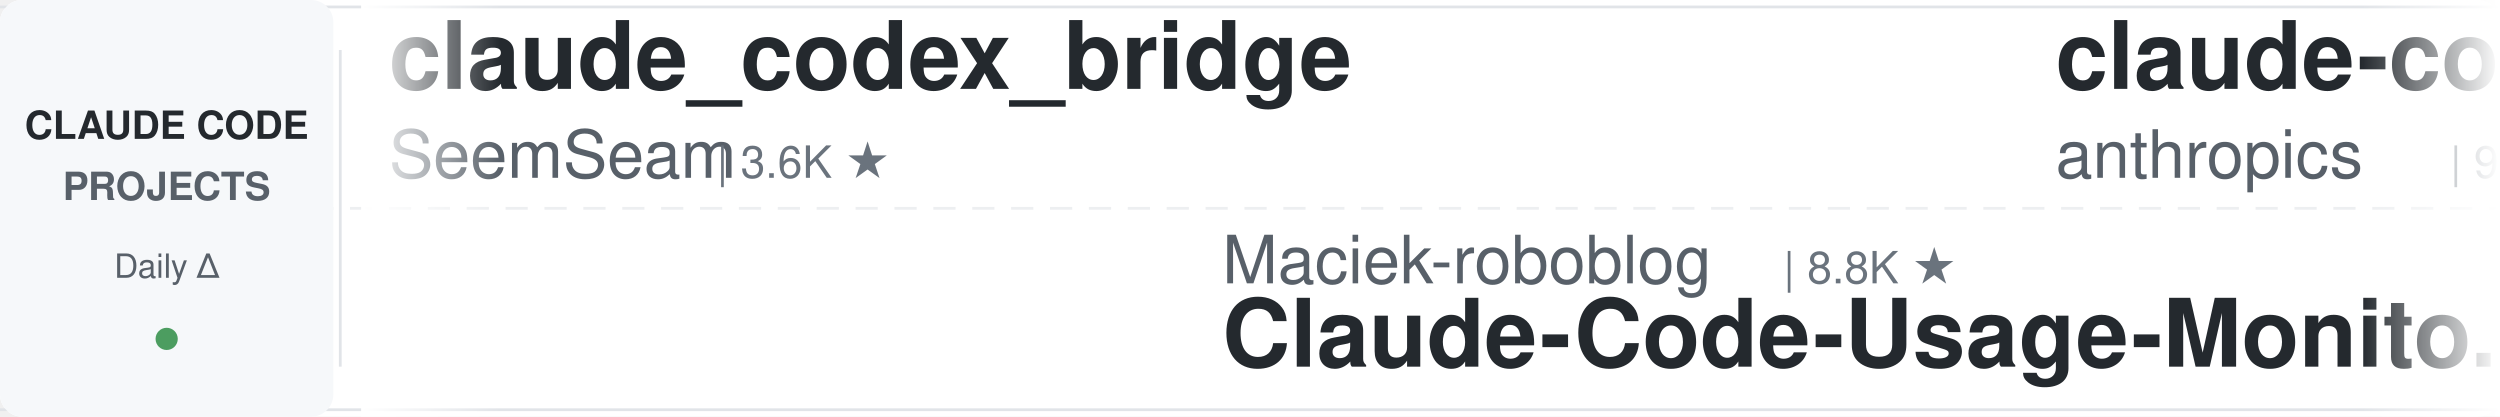
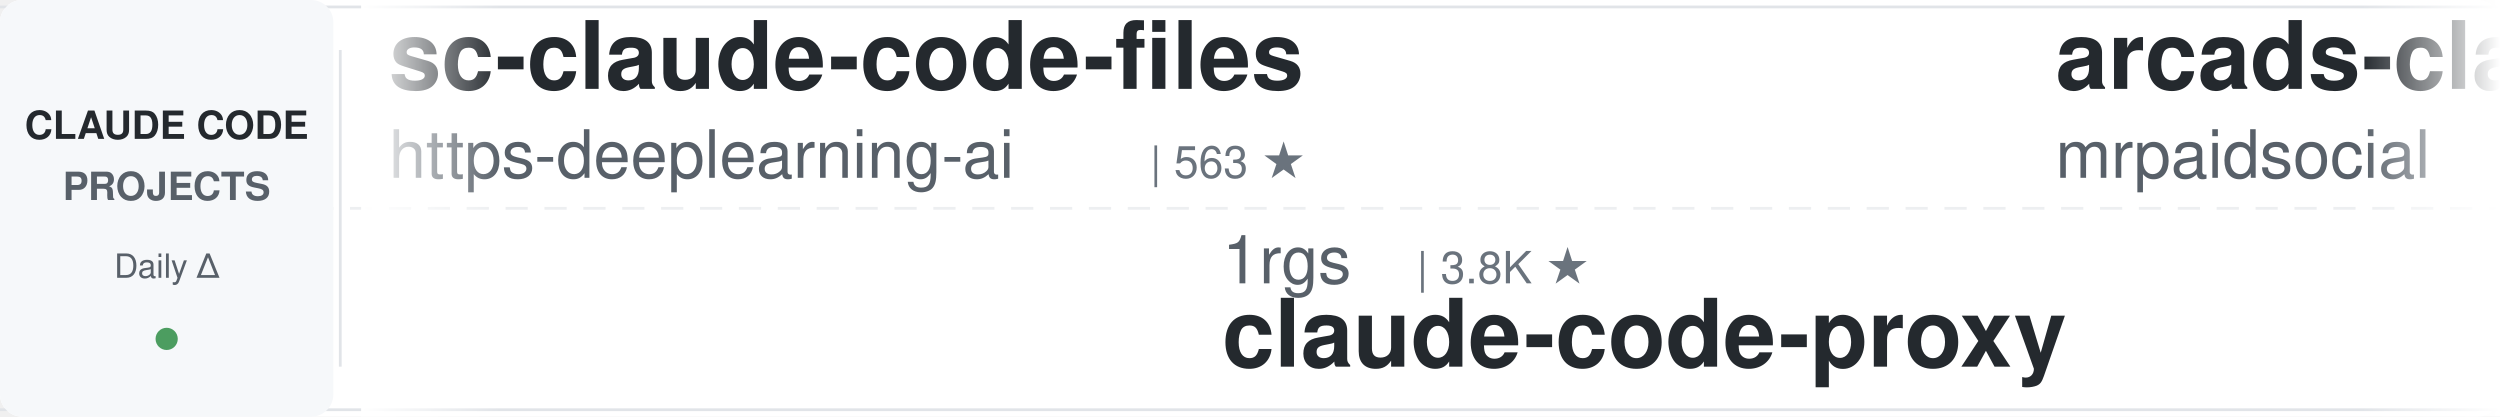
<svg xmlns="http://www.w3.org/2000/svg" width="900" height="150">
  <defs>
    <linearGradient id="leftFade" x1="0%" y1="0%" x2="100%" y2="0%">
      <stop offset="0%" style="stop-color:#ffffff;stop-opacity:1" />
      <stop offset="100%" style="stop-color:#ffffff;stop-opacity:0" />
    </linearGradient>
    <linearGradient id="rightFade" x1="0%" y1="0%" x2="100%" y2="0%">
      <stop offset="0%" style="stop-color:#ffffff;stop-opacity:0" />
      <stop offset="100%" style="stop-color:#ffffff;stop-opacity:1" />
    </linearGradient>
  </defs>
  <rect width="900" height="150" fill="#ffffff" rx="8" />
  <rect x="0" y="2" width="900" height="1" fill="#e1e4e8" />
  <rect x="0" y="147" width="900" height="1" fill="#e1e4e8" />
  <line x1="0" y1="75" x2="900" y2="75" stroke="#e1e4e8" stroke-width="1" stroke-dasharray="8 6" opacity="0.6" />
  <rect x="0" y="0" width="120" height="150" fill="#f6f8fa" rx="8" />
  <text x="60" y="50" font-family="-apple-system, BlinkMacSystemFont, 'Segoe UI', Helvetica, Arial, sans-serif" font-size="14" font-weight="600" fill="#24292e" text-anchor="middle">CLAUDE CODE</text>
  <text x="60" y="72" font-family="-apple-system, BlinkMacSystemFont, 'Segoe UI', Helvetica, Arial, sans-serif" font-size="14" font-weight="600" fill="#586069" text-anchor="middle">PROJECTS</text>
  <text x="60" y="100" font-family="-apple-system, BlinkMacSystemFont, 'Segoe UI', Helvetica, Arial, sans-serif" font-size="12" font-weight="500" fill="#586069" text-anchor="middle">Daily Δ</text>
  <circle cx="60" cy="122" r="4" fill="#22863a" opacity="0.8" />
  <rect x="122" y="18" width="1" height="114" fill="#e1e4e8" />
  <clipPath id="tickerClip">
    <rect x="130" y="0" width="770" height="150" />
  </clipPath>
  <g clip-path="url(#tickerClip)">
    <g id="tickerItems">
      <animateTransform attributeName="transform" attributeType="XML" type="translate" from="0 0" to="-3000 0" dur="54s" repeatCount="indefinite" />
      <g transform="translate(0, 0)">
-         <text x="140" y="32" font-family="-apple-system, BlinkMacSystemFont, 'Segoe UI', Helvetica, Arial, sans-serif" font-size="34" font-weight="600" fill="#24292e">claude_codex_bridge</text>
-         <text x="140" y="64" font-family="-apple-system, BlinkMacSystemFont, 'Segoe UI', Helvetica, Arial, sans-serif" font-size="24" font-weight="400" fill="#586069">SeemSeam</text>
-         <text x="258" y="64" font-family="-apple-system, BlinkMacSystemFont, 'Segoe UI', Helvetica, Arial, sans-serif" font-size="16" font-weight="500" fill="#6a737d">| 3.6K ★</text>
+         <text x="140" y="32" font-family="-apple-system, BlinkMacSystemFont, 'Segoe UI', Helvetica, Arial, sans-serif" font-size="34" font-weight="600" fill="#24292e">sc-claude-code-files</text>
+         <text x="140" y="64" font-family="-apple-system, BlinkMacSystemFont, 'Segoe UI', Helvetica, Arial, sans-serif" font-size="24" font-weight="400" fill="#586069">https-deeplearning-ai</text>
+         <text x="414" y="64" font-family="-apple-system, BlinkMacSystemFont, 'Segoe UI', Helvetica, Arial, sans-serif" font-size="16" font-weight="500" fill="#6a737d">| 563 ★</text>
      </g>
      <g transform="translate(300, 0)">
-         <text x="140" y="102" font-family="-apple-system, BlinkMacSystemFont, 'Segoe UI', Helvetica, Arial, sans-serif" font-size="24" font-weight="400" fill="#586069">Maciek-roboblog</text>
-         <text x="342" y="102" font-family="-apple-system, BlinkMacSystemFont, 'Segoe UI', Helvetica, Arial, sans-serif" font-size="16" font-weight="500" fill="#6a737d">| 8.8K ★</text>
-         <text x="140" y="132" font-family="-apple-system, BlinkMacSystemFont, 'Segoe UI', Helvetica, Arial, sans-serif" font-size="34" font-weight="600" fill="#24292e">Claude-Code-Usage-Monito...</text>
+         <text x="140" y="102" font-family="-apple-system, BlinkMacSystemFont, 'Segoe UI', Helvetica, Arial, sans-serif" font-size="24" font-weight="400" fill="#586069">1rgs</text>
+         <text x="210" y="102" font-family="-apple-system, BlinkMacSystemFont, 'Segoe UI', Helvetica, Arial, sans-serif" font-size="16" font-weight="500" fill="#6a737d">| 3.8K ★</text>
+         <text x="140" y="132" font-family="-apple-system, BlinkMacSystemFont, 'Segoe UI', Helvetica, Arial, sans-serif" font-size="34" font-weight="600" fill="#24292e">claude-code-proxy</text>
      </g>
      <g transform="translate(600, 0)">
-         <text x="140" y="32" font-family="-apple-system, BlinkMacSystemFont, 'Segoe UI', Helvetica, Arial, sans-serif" font-size="34" font-weight="600" fill="#24292e">claude-code-action</text>
-         <text x="140" y="64" font-family="-apple-system, BlinkMacSystemFont, 'Segoe UI', Helvetica, Arial, sans-serif" font-size="24" font-weight="400" fill="#586069">anthropics</text>
-         <text x="282" y="64" font-family="-apple-system, BlinkMacSystemFont, 'Segoe UI', Helvetica, Arial, sans-serif" font-size="16" font-weight="500" fill="#6a737d">| 9.9K ★</text>
+         <text x="140" y="32" font-family="-apple-system, BlinkMacSystemFont, 'Segoe UI', Helvetica, Arial, sans-serif" font-size="34" font-weight="600" fill="#24292e">arcads-claude-code-mrpai...</text>
+         <text x="140" y="64" font-family="-apple-system, BlinkMacSystemFont, 'Segoe UI', Helvetica, Arial, sans-serif" font-size="24" font-weight="400" fill="#586069">mrpaidsocial</text>
+         <text x="306" y="64" font-family="-apple-system, BlinkMacSystemFont, 'Segoe UI', Helvetica, Arial, sans-serif" font-size="16" font-weight="500" fill="#6a737d">| 1.7K ★</text>
      </g>
      <g transform="translate(900, 0)">
-         <text x="140" y="102" font-family="-apple-system, BlinkMacSystemFont, 'Segoe UI', Helvetica, Arial, sans-serif" font-size="24" font-weight="400" fill="#586069">Yuyz0112</text>
-         <text x="258" y="102" font-family="-apple-system, BlinkMacSystemFont, 'Segoe UI', Helvetica, Arial, sans-serif" font-size="16" font-weight="500" fill="#6a737d">| 2.4K ★</text>
-         <text x="140" y="132" font-family="-apple-system, BlinkMacSystemFont, 'Segoe UI', Helvetica, Arial, sans-serif" font-size="34" font-weight="600" fill="#24292e">claude-code-reverse</text>
+         <text x="140" y="102" font-family="-apple-system, BlinkMacSystemFont, 'Segoe UI', Helvetica, Arial, sans-serif" font-size="24" font-weight="400" fill="#586069">nicedreamzapp</text>
+         <text x="318" y="102" font-family="-apple-system, BlinkMacSystemFont, 'Segoe UI', Helvetica, Arial, sans-serif" font-size="16" font-weight="500" fill="#6a737d">| 3.5K ★</text>
+         <text x="140" y="132" font-family="-apple-system, BlinkMacSystemFont, 'Segoe UI', Helvetica, Arial, sans-serif" font-size="34" font-weight="600" fill="#24292e">claude-code-local</text>
      </g>
      <g transform="translate(1200, 0)">
-         <text x="140" y="32" font-family="-apple-system, BlinkMacSystemFont, 'Segoe UI', Helvetica, Arial, sans-serif" font-size="34" font-weight="600" fill="#24292e">ralph-claude-code</text>
-         <text x="140" y="64" font-family="-apple-system, BlinkMacSystemFont, 'Segoe UI', Helvetica, Arial, sans-serif" font-size="24" font-weight="400" fill="#586069">frankbria</text>
-         <text x="270" y="64" font-family="-apple-system, BlinkMacSystemFont, 'Segoe UI', Helvetica, Arial, sans-serif" font-size="16" font-weight="500" fill="#6a737d">| 9.7K ★</text>
+         <text x="140" y="32" font-family="-apple-system, BlinkMacSystemFont, 'Segoe UI', Helvetica, Arial, sans-serif" font-size="34" font-weight="600" fill="#24292e">claude-code-security-rev...</text>
+         <text x="140" y="64" font-family="-apple-system, BlinkMacSystemFont, 'Segoe UI', Helvetica, Arial, sans-serif" font-size="24" font-weight="400" fill="#586069">anthropics</text>
+         <text x="282" y="64" font-family="-apple-system, BlinkMacSystemFont, 'Segoe UI', Helvetica, Arial, sans-serif" font-size="16" font-weight="500" fill="#6a737d">| 6.9K ★</text>
      </g>
      <g transform="translate(1500, 0)">
-         <text x="140" y="102" font-family="-apple-system, BlinkMacSystemFont, 'Segoe UI', Helvetica, Arial, sans-serif" font-size="24" font-weight="400" fill="#586069">anthropics</text>
-         <text x="282" y="102" font-family="-apple-system, BlinkMacSystemFont, 'Segoe UI', Helvetica, Arial, sans-serif" font-size="16" font-weight="500" fill="#6a737d">| 1.1K ★</text>
-         <text x="140" y="132" font-family="-apple-system, BlinkMacSystemFont, 'Segoe UI', Helvetica, Arial, sans-serif" font-size="34" font-weight="600" fill="#24292e">claude-code-base-action</text>
+         <text x="140" y="102" font-family="-apple-system, BlinkMacSystemFont, 'Segoe UI', Helvetica, Arial, sans-serif" font-size="24" font-weight="400" fill="#586069">ccplugins</text>
+         <text x="270" y="102" font-family="-apple-system, BlinkMacSystemFont, 'Segoe UI', Helvetica, Arial, sans-serif" font-size="16" font-weight="500" fill="#6a737d">| 1.0K ★</text>
+         <text x="140" y="132" font-family="-apple-system, BlinkMacSystemFont, 'Segoe UI', Helvetica, Arial, sans-serif" font-size="34" font-weight="600" fill="#24292e">awesome-claude-code-plug...</text>
      </g>
      <g transform="translate(1800, 0)">
-         <text x="140" y="32" font-family="-apple-system, BlinkMacSystemFont, 'Segoe UI', Helvetica, Arial, sans-serif" font-size="34" font-weight="600" fill="#24292e">claude-code-hub</text>
-         <text x="140" y="64" font-family="-apple-system, BlinkMacSystemFont, 'Segoe UI', Helvetica, Arial, sans-serif" font-size="24" font-weight="400" fill="#586069">ding113</text>
-         <text x="246" y="64" font-family="-apple-system, BlinkMacSystemFont, 'Segoe UI', Helvetica, Arial, sans-serif" font-size="16" font-weight="500" fill="#6a737d">| 3.4K ★</text>
+         <text x="140" y="32" font-family="-apple-system, BlinkMacSystemFont, 'Segoe UI', Helvetica, Arial, sans-serif" font-size="34" font-weight="600" fill="#24292e">claude-code-history-view...</text>
+         <text x="140" y="64" font-family="-apple-system, BlinkMacSystemFont, 'Segoe UI', Helvetica, Arial, sans-serif" font-size="24" font-weight="400" fill="#586069">jhlee0409</text>
+         <text x="270" y="64" font-family="-apple-system, BlinkMacSystemFont, 'Segoe UI', Helvetica, Arial, sans-serif" font-size="16" font-weight="500" fill="#6a737d">| 2.3K ★</text>
      </g>
      <g transform="translate(2100, 0)">
-         <text x="140" y="102" font-family="-apple-system, BlinkMacSystemFont, 'Segoe UI', Helvetica, Arial, sans-serif" font-size="24" font-weight="400" fill="#586069">Chachamaru127</text>
-         <text x="318" y="102" font-family="-apple-system, BlinkMacSystemFont, 'Segoe UI', Helvetica, Arial, sans-serif" font-size="16" font-weight="500" fill="#6a737d">| 3.2K ★</text>
-         <text x="140" y="132" font-family="-apple-system, BlinkMacSystemFont, 'Segoe UI', Helvetica, Arial, sans-serif" font-size="34" font-weight="600" fill="#24292e">claude-code-harness</text>
+         <text x="140" y="102" font-family="-apple-system, BlinkMacSystemFont, 'Segoe UI', Helvetica, Arial, sans-serif" font-size="24" font-weight="400" fill="#586069">liuup</text>
+         <text x="222" y="102" font-family="-apple-system, BlinkMacSystemFont, 'Segoe UI', Helvetica, Arial, sans-serif" font-size="16" font-weight="500" fill="#6a737d">| 4.1K ★</text>
+         <text x="140" y="132" font-family="-apple-system, BlinkMacSystemFont, 'Segoe UI', Helvetica, Arial, sans-serif" font-size="34" font-weight="600" fill="#24292e">claude-code-analysis</text>
      </g>
      <g transform="translate(2400, 0)">
-         <text x="140" y="32" font-family="-apple-system, BlinkMacSystemFont, 'Segoe UI', Helvetica, Arial, sans-serif" font-size="34" font-weight="600" fill="#24292e">claude-code-guide</text>
-         <text x="140" y="64" font-family="-apple-system, BlinkMacSystemFont, 'Segoe UI', Helvetica, Arial, sans-serif" font-size="24" font-weight="400" fill="#586069">zebbern</text>
-         <text x="246" y="64" font-family="-apple-system, BlinkMacSystemFont, 'Segoe UI', Helvetica, Arial, sans-serif" font-size="16" font-weight="500" fill="#6a737d">| 4.7K ★</text>
+         <text x="140" y="32" font-family="-apple-system, BlinkMacSystemFont, 'Segoe UI', Helvetica, Arial, sans-serif" font-size="34" font-weight="600" fill="#24292e">learn-claude-code</text>
+         <text x="140" y="64" font-family="-apple-system, BlinkMacSystemFont, 'Segoe UI', Helvetica, Arial, sans-serif" font-size="24" font-weight="400" fill="#586069">shareAI-lab</text>
+         <text x="294" y="64" font-family="-apple-system, BlinkMacSystemFont, 'Segoe UI', Helvetica, Arial, sans-serif" font-size="16" font-weight="500" fill="#6a737d">| 80.4K ★</text>
      </g>
      <g transform="translate(2700, 0)">
-         <text x="140" y="102" font-family="-apple-system, BlinkMacSystemFont, 'Segoe UI', Helvetica, Arial, sans-serif" font-size="24" font-weight="400" fill="#586069">darcyegb</text>
-         <text x="258" y="102" font-family="-apple-system, BlinkMacSystemFont, 'Segoe UI', Helvetica, Arial, sans-serif" font-size="16" font-weight="500" fill="#6a737d">| 780 ★</text>
-         <text x="140" y="132" font-family="-apple-system, BlinkMacSystemFont, 'Segoe UI', Helvetica, Arial, sans-serif" font-size="34" font-weight="600" fill="#24292e">ClaudeCodeAgents</text>
+         <text x="140" y="102" font-family="-apple-system, BlinkMacSystemFont, 'Segoe UI', Helvetica, Arial, sans-serif" font-size="24" font-weight="400" fill="#586069">luyao618</text>
+         <text x="258" y="102" font-family="-apple-system, BlinkMacSystemFont, 'Segoe UI', Helvetica, Arial, sans-serif" font-size="16" font-weight="500" fill="#6a737d">| 1.7K ★</text>
+         <text x="140" y="132" font-family="-apple-system, BlinkMacSystemFont, 'Segoe UI', Helvetica, Arial, sans-serif" font-size="34" font-weight="600" fill="#24292e">Claude-Code-Source-Study</text>
      </g>
      <g transform="translate(3000, 0)">
-         <text x="140" y="32" font-family="-apple-system, BlinkMacSystemFont, 'Segoe UI', Helvetica, Arial, sans-serif" font-size="34" font-weight="600" fill="#24292e">claude_codex_bridge</text>
-         <text x="140" y="64" font-family="-apple-system, BlinkMacSystemFont, 'Segoe UI', Helvetica, Arial, sans-serif" font-size="24" font-weight="400" fill="#586069">SeemSeam</text>
-         <text x="258" y="64" font-family="-apple-system, BlinkMacSystemFont, 'Segoe UI', Helvetica, Arial, sans-serif" font-size="16" font-weight="500" fill="#6a737d">| 3.6K ★</text>
+         <text x="140" y="32" font-family="-apple-system, BlinkMacSystemFont, 'Segoe UI', Helvetica, Arial, sans-serif" font-size="34" font-weight="600" fill="#24292e">sc-claude-code-files</text>
+         <text x="140" y="64" font-family="-apple-system, BlinkMacSystemFont, 'Segoe UI', Helvetica, Arial, sans-serif" font-size="24" font-weight="400" fill="#586069">https-deeplearning-ai</text>
+         <text x="414" y="64" font-family="-apple-system, BlinkMacSystemFont, 'Segoe UI', Helvetica, Arial, sans-serif" font-size="16" font-weight="500" fill="#6a737d">| 563 ★</text>
      </g>
      <g transform="translate(3300, 0)">
-         <text x="140" y="102" font-family="-apple-system, BlinkMacSystemFont, 'Segoe UI', Helvetica, Arial, sans-serif" font-size="24" font-weight="400" fill="#586069">Maciek-roboblog</text>
-         <text x="342" y="102" font-family="-apple-system, BlinkMacSystemFont, 'Segoe UI', Helvetica, Arial, sans-serif" font-size="16" font-weight="500" fill="#6a737d">| 8.8K ★</text>
-         <text x="140" y="132" font-family="-apple-system, BlinkMacSystemFont, 'Segoe UI', Helvetica, Arial, sans-serif" font-size="34" font-weight="600" fill="#24292e">Claude-Code-Usage-Monito...</text>
+         <text x="140" y="102" font-family="-apple-system, BlinkMacSystemFont, 'Segoe UI', Helvetica, Arial, sans-serif" font-size="24" font-weight="400" fill="#586069">1rgs</text>
+         <text x="210" y="102" font-family="-apple-system, BlinkMacSystemFont, 'Segoe UI', Helvetica, Arial, sans-serif" font-size="16" font-weight="500" fill="#6a737d">| 3.8K ★</text>
+         <text x="140" y="132" font-family="-apple-system, BlinkMacSystemFont, 'Segoe UI', Helvetica, Arial, sans-serif" font-size="34" font-weight="600" fill="#24292e">claude-code-proxy</text>
      </g>
      <g transform="translate(3600, 0)">
-         <text x="140" y="32" font-family="-apple-system, BlinkMacSystemFont, 'Segoe UI', Helvetica, Arial, sans-serif" font-size="34" font-weight="600" fill="#24292e">claude-code-action</text>
-         <text x="140" y="64" font-family="-apple-system, BlinkMacSystemFont, 'Segoe UI', Helvetica, Arial, sans-serif" font-size="24" font-weight="400" fill="#586069">anthropics</text>
-         <text x="282" y="64" font-family="-apple-system, BlinkMacSystemFont, 'Segoe UI', Helvetica, Arial, sans-serif" font-size="16" font-weight="500" fill="#6a737d">| 9.9K ★</text>
+         <text x="140" y="32" font-family="-apple-system, BlinkMacSystemFont, 'Segoe UI', Helvetica, Arial, sans-serif" font-size="34" font-weight="600" fill="#24292e">arcads-claude-code-mrpai...</text>
+         <text x="140" y="64" font-family="-apple-system, BlinkMacSystemFont, 'Segoe UI', Helvetica, Arial, sans-serif" font-size="24" font-weight="400" fill="#586069">mrpaidsocial</text>
+         <text x="306" y="64" font-family="-apple-system, BlinkMacSystemFont, 'Segoe UI', Helvetica, Arial, sans-serif" font-size="16" font-weight="500" fill="#6a737d">| 1.7K ★</text>
      </g>
      <g transform="translate(3900, 0)">
-         <text x="140" y="102" font-family="-apple-system, BlinkMacSystemFont, 'Segoe UI', Helvetica, Arial, sans-serif" font-size="24" font-weight="400" fill="#586069">Yuyz0112</text>
-         <text x="258" y="102" font-family="-apple-system, BlinkMacSystemFont, 'Segoe UI', Helvetica, Arial, sans-serif" font-size="16" font-weight="500" fill="#6a737d">| 2.4K ★</text>
-         <text x="140" y="132" font-family="-apple-system, BlinkMacSystemFont, 'Segoe UI', Helvetica, Arial, sans-serif" font-size="34" font-weight="600" fill="#24292e">claude-code-reverse</text>
+         <text x="140" y="102" font-family="-apple-system, BlinkMacSystemFont, 'Segoe UI', Helvetica, Arial, sans-serif" font-size="24" font-weight="400" fill="#586069">nicedreamzapp</text>
+         <text x="318" y="102" font-family="-apple-system, BlinkMacSystemFont, 'Segoe UI', Helvetica, Arial, sans-serif" font-size="16" font-weight="500" fill="#6a737d">| 3.5K ★</text>
+         <text x="140" y="132" font-family="-apple-system, BlinkMacSystemFont, 'Segoe UI', Helvetica, Arial, sans-serif" font-size="34" font-weight="600" fill="#24292e">claude-code-local</text>
      </g>
    </g>
  </g>
  <rect x="130" y="0" width="50" height="150" fill="url(#leftFade)" />
  <rect x="850" y="0" width="50" height="150" fill="url(#rightFade)" />
</svg>
